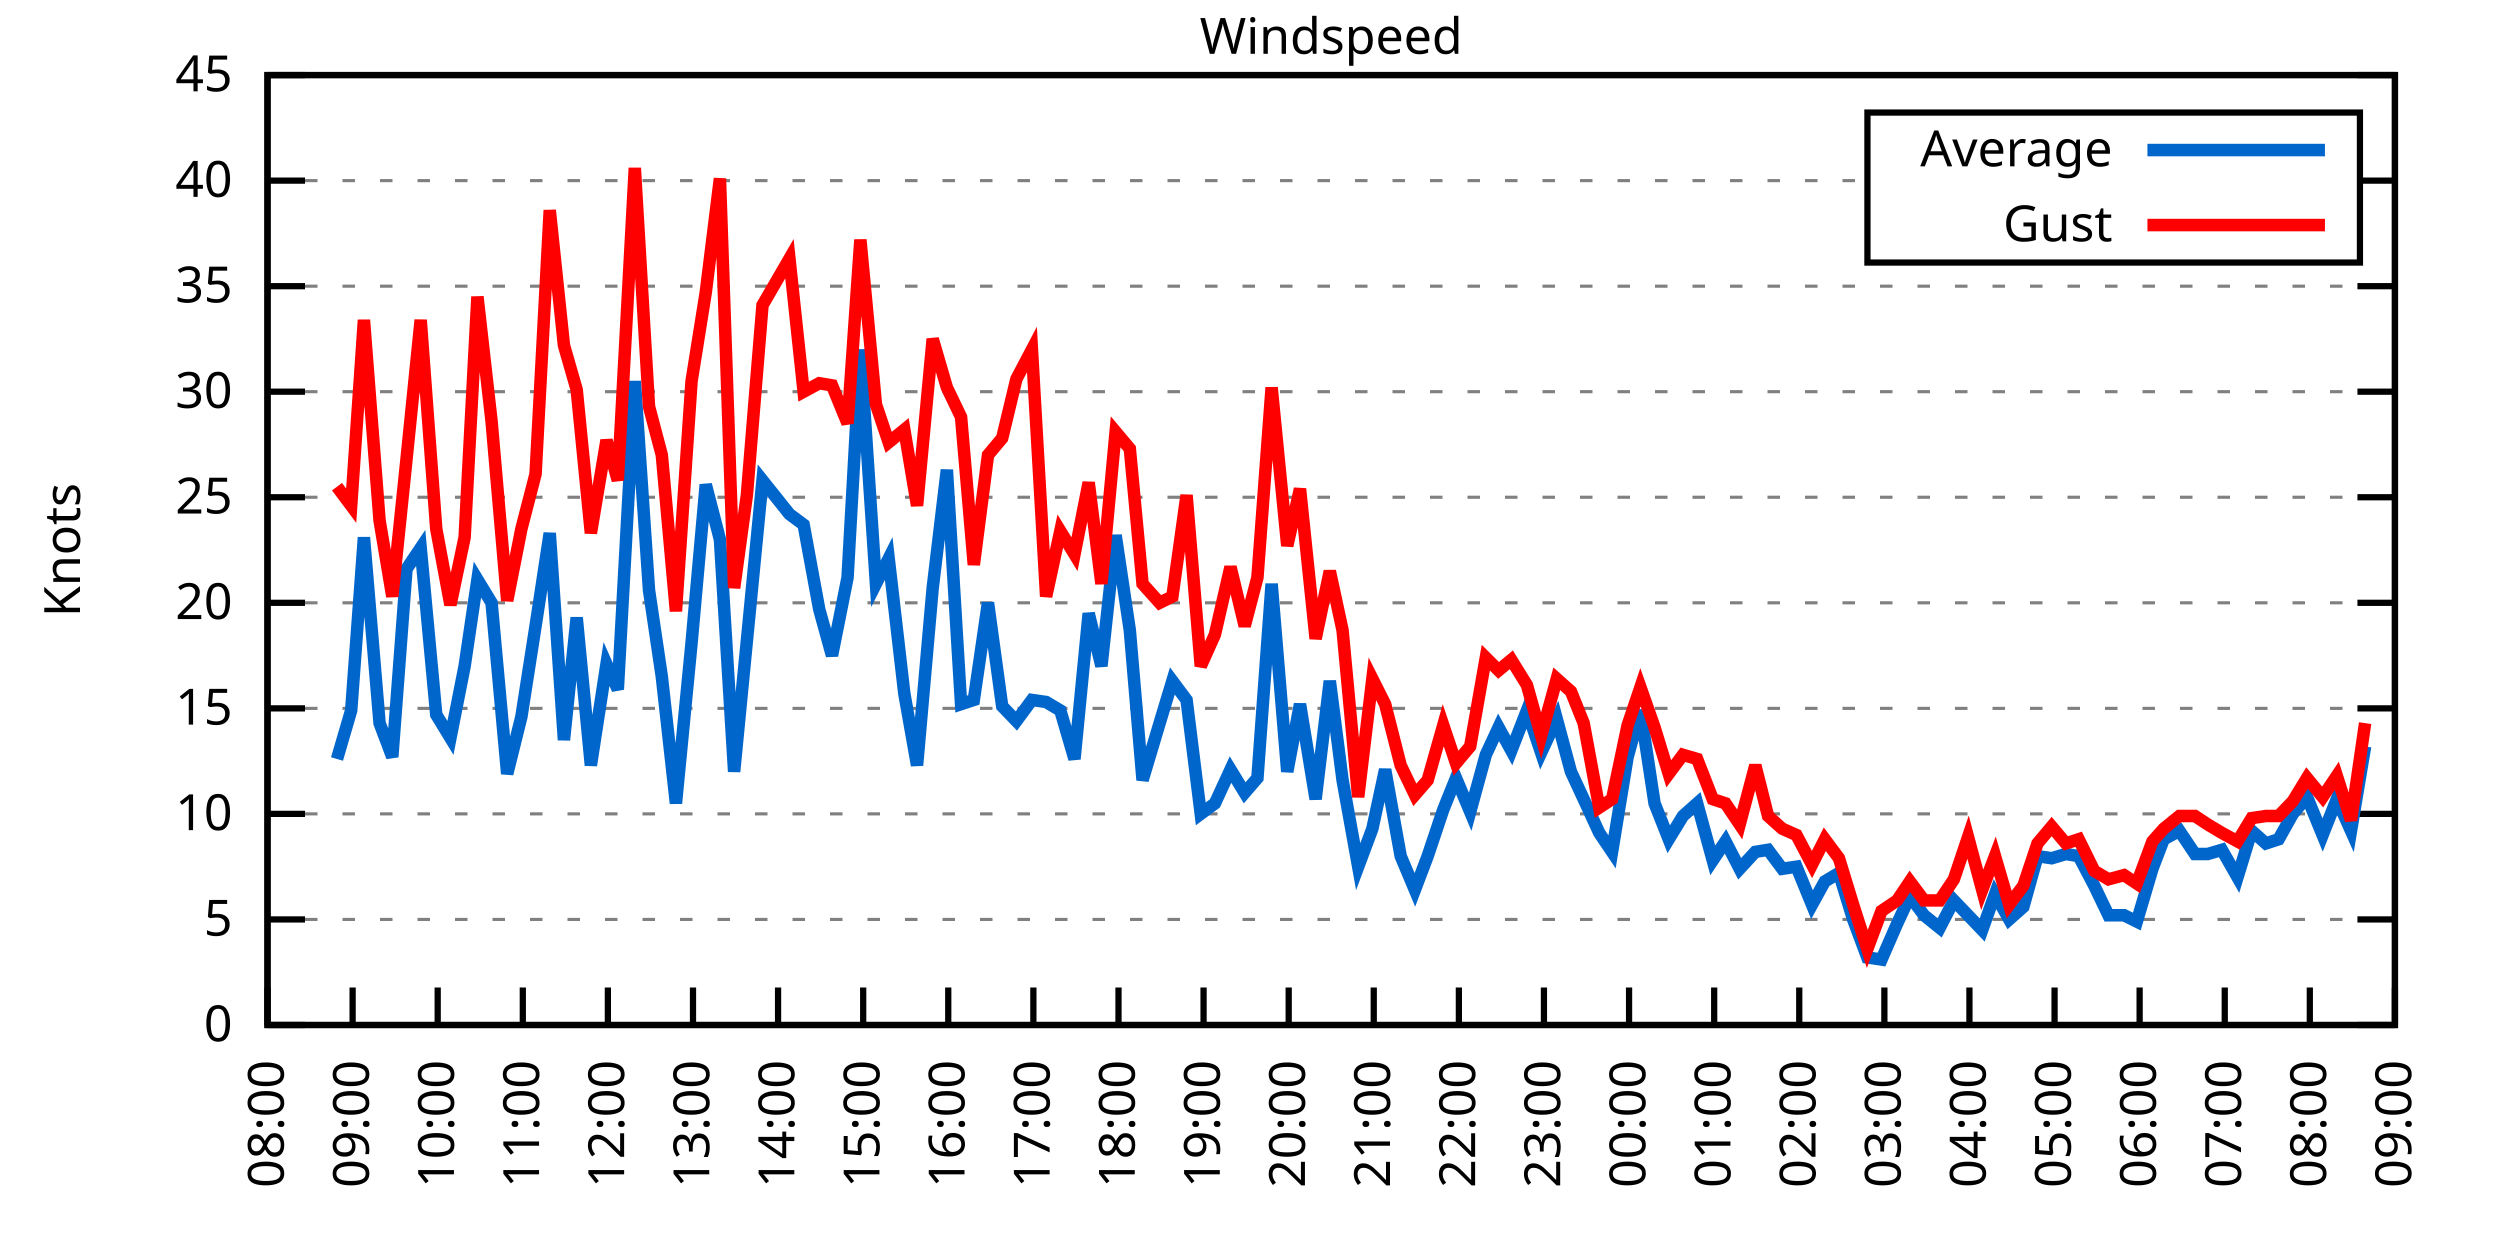
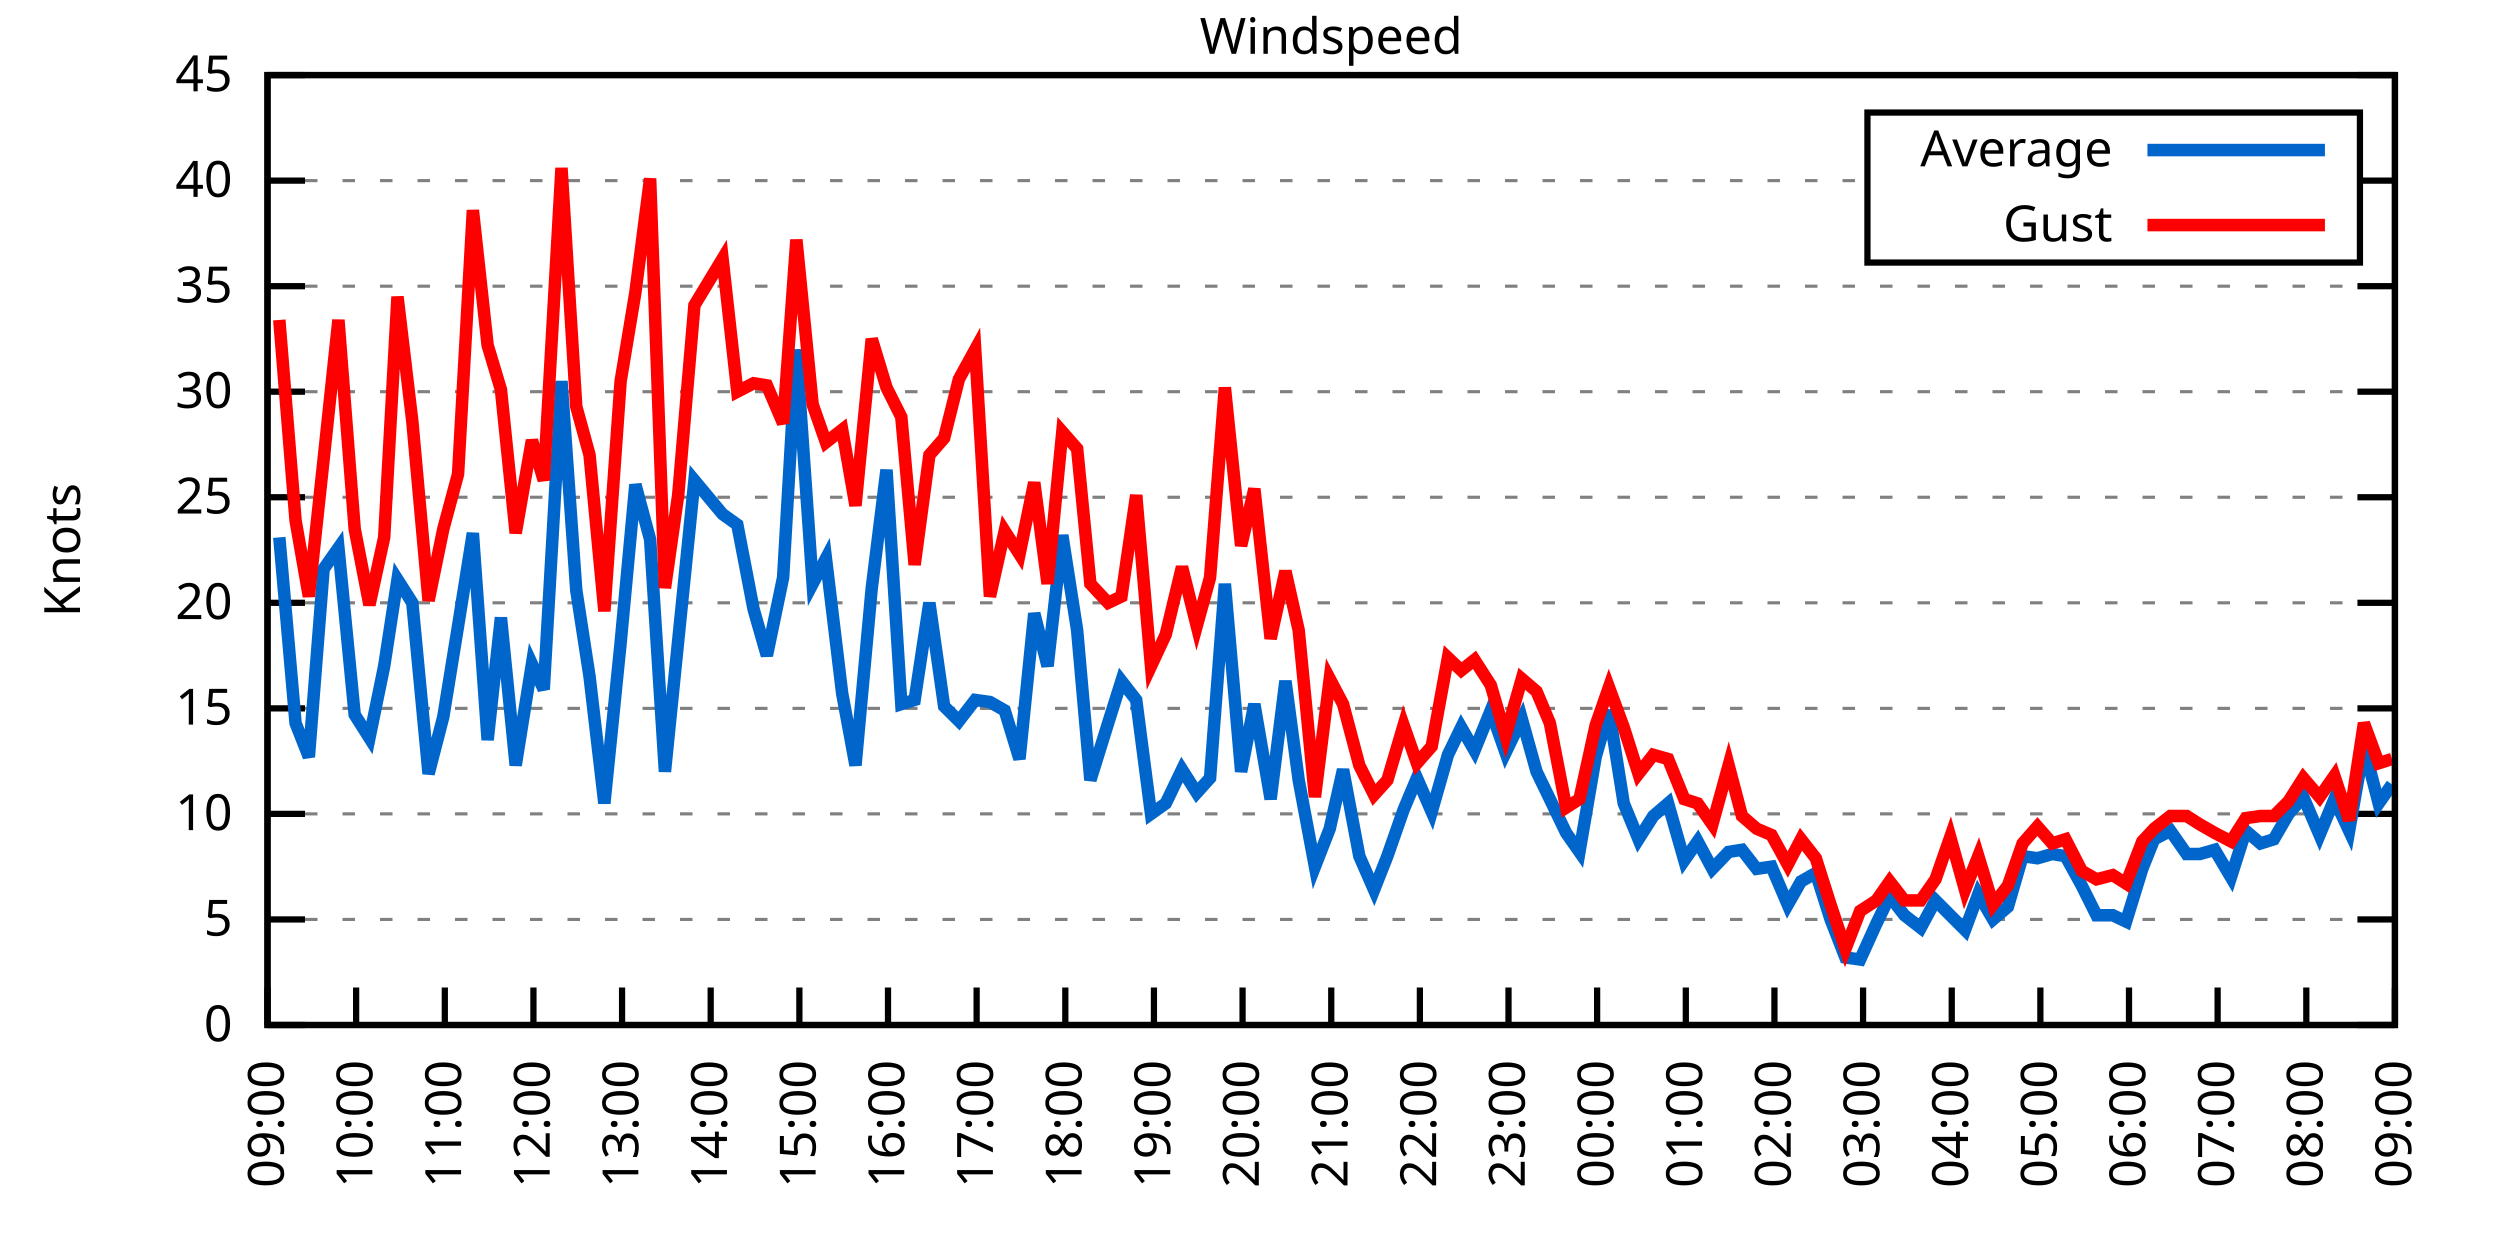
<svg xmlns="http://www.w3.org/2000/svg" xmlns:xlink="http://www.w3.org/1999/xlink" width="400" height="200" viewBox="0 0 400 200">
  <g id="gnuplot_canvas">
    <rect x="0" y="0" width="400" height="200" fill="none" />
    <defs>
      <circle id="gpDot" r="0.5" stroke-width="0.5" stroke="currentColor" />
      <path id="gpPt0" stroke-width="0.333" stroke="currentColor" d="M-1,0 h2 M0,-1 v2" />
      <path id="gpPt1" stroke-width="0.333" stroke="currentColor" d="M-1,-1 L1,1 M1,-1 L-1,1" />
      <path id="gpPt2" stroke-width="0.333" stroke="currentColor" d="M-1,0 L1,0 M0,-1 L0,1 M-1,-1 L1,1 M-1,1 L1,-1" />
      <rect id="gpPt3" stroke-width="0.333" stroke="currentColor" x="-1" y="-1" width="2" height="2" />
      <rect id="gpPt4" stroke-width="0.333" stroke="currentColor" fill="currentColor" x="-1" y="-1" width="2" height="2" />
      <circle id="gpPt5" stroke-width="0.333" stroke="currentColor" cx="0" cy="0" r="1" />
      <use xlink:href="#gpPt5" id="gpPt6" fill="currentColor" stroke="none" />
      <path id="gpPt7" stroke-width="0.333" stroke="currentColor" d="M0,-1.33 L-1.33,0.67 L1.33,0.67 z" />
      <use xlink:href="#gpPt7" id="gpPt8" fill="currentColor" stroke="none" />
      <use xlink:href="#gpPt7" id="gpPt9" stroke="currentColor" transform="rotate(180)" />
      <use xlink:href="#gpPt9" id="gpPt10" fill="currentColor" stroke="none" />
      <use xlink:href="#gpPt3" id="gpPt11" stroke="currentColor" transform="rotate(45)" />
      <use xlink:href="#gpPt11" id="gpPt12" fill="currentColor" stroke="none" />
      <path id="gpPt13" stroke-width="0.333" stroke="currentColor" d="M0,1.330 L1.265,0.411 L0.782,-1.067 L-0.782,-1.076 L-1.265,0.411 z" />
      <use xlink:href="#gpPt13" id="gpPt14" fill="currentColor" stroke="none" />
      <filter id="textbox" filterUnits="objectBoundingBox" x="0" y="0" height="1" width="1">
        <feFlood flood-color="white" flood-opacity="1" result="bgnd" />
        <feComposite in="SourceGraphic" in2="bgnd" operator="atop" />
      </filter>
      <filter id="greybox" filterUnits="objectBoundingBox" x="0" y="0" height="1" width="1">
        <feFlood flood-color="lightgrey" flood-opacity="1" result="grey" />
        <feComposite in="SourceGraphic" in2="grey" operator="atop" />
      </filter>
    </defs>
    <g fill="none" color="white" stroke="currentColor" stroke-width="1.00" stroke-linecap="butt" stroke-linejoin="miter">
</g>
    <g fill="none" color="black" stroke="currentColor" stroke-width="1.00" stroke-linecap="butt" stroke-linejoin="miter">
      <g stroke="none" shape-rendering="crispEdges">
        <polygon fill="rgb(255, 255, 255)" points="42.80,164.00 383.18,164.00 383.18,12.02 42.80,12.02 " />
      </g>
    </g>
    <g fill="none" color="black" stroke="currentColor" stroke-width="1.00" stroke-linecap="butt" stroke-linejoin="miter">
</g>
    <g fill="none" color="black" stroke="black" stroke-width="0.50" stroke-linecap="butt" stroke-linejoin="miter">
</g>
    <g fill="none" color="gray" stroke="currentColor" stroke-width="0.50" stroke-linecap="butt" stroke-linejoin="miter">
      <path stroke="gray" stroke-dasharray="2,4" class="gridline" d="M42.80,164.00 L383.19,164.00  " />
    </g>
    <g fill="none" color="gray" stroke="gray" stroke-width="1.00" stroke-linecap="butt" stroke-linejoin="miter">
</g>
    <g fill="none" color="black" stroke="currentColor" stroke-width="1.00" stroke-linecap="butt" stroke-linejoin="miter">
      <path stroke="black" d="M42.80,164.00 L48.80,164.00 M383.19,164.00 L377.19,164.00  " />
      <g transform="translate(37.20,166.60)" stroke="none" fill="black" font-family="Sans" font-size="8.00" text-anchor="end">
        <text>
          <tspan font-family="Sans"> 0</tspan>
        </text>
      </g>
    </g>
    <g fill="none" color="black" stroke="currentColor" stroke-width="1.00" stroke-linecap="butt" stroke-linejoin="miter">
</g>
    <g fill="none" color="black" stroke="black" stroke-width="0.50" stroke-linecap="butt" stroke-linejoin="miter">
</g>
    <g fill="none" color="gray" stroke="currentColor" stroke-width="0.50" stroke-linecap="butt" stroke-linejoin="miter">
      <path stroke="gray" stroke-dasharray="2,4" class="gridline" d="M42.80,147.11 L383.19,147.11  " />
    </g>
    <g fill="none" color="gray" stroke="gray" stroke-width="1.00" stroke-linecap="butt" stroke-linejoin="miter">
</g>
    <g fill="none" color="black" stroke="currentColor" stroke-width="1.00" stroke-linecap="butt" stroke-linejoin="miter">
      <path stroke="black" d="M42.80,147.11 L48.80,147.11 M383.19,147.11 L377.19,147.11  " />
      <g transform="translate(37.20,149.71)" stroke="none" fill="black" font-family="Sans" font-size="8.00" text-anchor="end">
        <text>
          <tspan font-family="Sans"> 5</tspan>
        </text>
      </g>
    </g>
    <g fill="none" color="black" stroke="currentColor" stroke-width="1.00" stroke-linecap="butt" stroke-linejoin="miter">
</g>
    <g fill="none" color="black" stroke="black" stroke-width="0.50" stroke-linecap="butt" stroke-linejoin="miter">
</g>
    <g fill="none" color="gray" stroke="currentColor" stroke-width="0.50" stroke-linecap="butt" stroke-linejoin="miter">
      <path stroke="gray" stroke-dasharray="2,4" class="gridline" d="M42.80,130.22 L383.19,130.22  " />
    </g>
    <g fill="none" color="gray" stroke="gray" stroke-width="1.00" stroke-linecap="butt" stroke-linejoin="miter">
</g>
    <g fill="none" color="black" stroke="currentColor" stroke-width="1.00" stroke-linecap="butt" stroke-linejoin="miter">
      <path stroke="black" d="M42.80,130.22 L48.80,130.22 M383.19,130.22 L377.19,130.22  " />
      <g transform="translate(37.20,132.82)" stroke="none" fill="black" font-family="Sans" font-size="8.00" text-anchor="end">
        <text>
          <tspan font-family="Sans"> 10</tspan>
        </text>
      </g>
    </g>
    <g fill="none" color="black" stroke="currentColor" stroke-width="1.00" stroke-linecap="butt" stroke-linejoin="miter">
</g>
    <g fill="none" color="black" stroke="black" stroke-width="0.50" stroke-linecap="butt" stroke-linejoin="miter">
</g>
    <g fill="none" color="gray" stroke="currentColor" stroke-width="0.50" stroke-linecap="butt" stroke-linejoin="miter">
      <path stroke="gray" stroke-dasharray="2,4" class="gridline" d="M42.80,113.34 L383.19,113.34  " />
    </g>
    <g fill="none" color="gray" stroke="gray" stroke-width="1.00" stroke-linecap="butt" stroke-linejoin="miter">
</g>
    <g fill="none" color="black" stroke="currentColor" stroke-width="1.00" stroke-linecap="butt" stroke-linejoin="miter">
      <path stroke="black" d="M42.80,113.34 L48.80,113.34 M383.19,113.34 L377.19,113.34  " />
      <g transform="translate(37.20,115.94)" stroke="none" fill="black" font-family="Sans" font-size="8.00" text-anchor="end">
        <text>
          <tspan font-family="Sans"> 15</tspan>
        </text>
      </g>
    </g>
    <g fill="none" color="black" stroke="currentColor" stroke-width="1.00" stroke-linecap="butt" stroke-linejoin="miter">
</g>
    <g fill="none" color="black" stroke="black" stroke-width="0.50" stroke-linecap="butt" stroke-linejoin="miter">
</g>
    <g fill="none" color="gray" stroke="currentColor" stroke-width="0.50" stroke-linecap="butt" stroke-linejoin="miter">
      <path stroke="gray" stroke-dasharray="2,4" class="gridline" d="M42.80,96.45 L383.19,96.45  " />
    </g>
    <g fill="none" color="gray" stroke="gray" stroke-width="1.00" stroke-linecap="butt" stroke-linejoin="miter">
</g>
    <g fill="none" color="black" stroke="currentColor" stroke-width="1.00" stroke-linecap="butt" stroke-linejoin="miter">
      <path stroke="black" d="M42.80,96.45 L48.80,96.45 M383.19,96.45 L377.19,96.45  " />
      <g transform="translate(37.20,99.05)" stroke="none" fill="black" font-family="Sans" font-size="8.00" text-anchor="end">
        <text>
          <tspan font-family="Sans"> 20</tspan>
        </text>
      </g>
    </g>
    <g fill="none" color="black" stroke="currentColor" stroke-width="1.00" stroke-linecap="butt" stroke-linejoin="miter">
</g>
    <g fill="none" color="black" stroke="black" stroke-width="0.50" stroke-linecap="butt" stroke-linejoin="miter">
</g>
    <g fill="none" color="gray" stroke="currentColor" stroke-width="0.50" stroke-linecap="butt" stroke-linejoin="miter">
      <path stroke="gray" stroke-dasharray="2,4" class="gridline" d="M42.80,79.56 L383.19,79.56  " />
    </g>
    <g fill="none" color="gray" stroke="gray" stroke-width="1.00" stroke-linecap="butt" stroke-linejoin="miter">
</g>
    <g fill="none" color="black" stroke="currentColor" stroke-width="1.00" stroke-linecap="butt" stroke-linejoin="miter">
      <path stroke="black" d="M42.80,79.56 L48.80,79.56 M383.19,79.56 L377.19,79.56  " />
      <g transform="translate(37.20,82.16)" stroke="none" fill="black" font-family="Sans" font-size="8.00" text-anchor="end">
        <text>
          <tspan font-family="Sans"> 25</tspan>
        </text>
      </g>
    </g>
    <g fill="none" color="black" stroke="currentColor" stroke-width="1.00" stroke-linecap="butt" stroke-linejoin="miter">
</g>
    <g fill="none" color="black" stroke="black" stroke-width="0.50" stroke-linecap="butt" stroke-linejoin="miter">
</g>
    <g fill="none" color="gray" stroke="currentColor" stroke-width="0.50" stroke-linecap="butt" stroke-linejoin="miter">
      <path stroke="gray" stroke-dasharray="2,4" class="gridline" d="M42.80,62.67 L383.19,62.67  " />
    </g>
    <g fill="none" color="gray" stroke="gray" stroke-width="1.00" stroke-linecap="butt" stroke-linejoin="miter">
</g>
    <g fill="none" color="black" stroke="currentColor" stroke-width="1.00" stroke-linecap="butt" stroke-linejoin="miter">
      <path stroke="black" d="M42.80,62.67 L48.80,62.67 M383.19,62.67 L377.19,62.67  " />
      <g transform="translate(37.20,65.27)" stroke="none" fill="black" font-family="Sans" font-size="8.00" text-anchor="end">
        <text>
          <tspan font-family="Sans"> 30</tspan>
        </text>
      </g>
    </g>
    <g fill="none" color="black" stroke="currentColor" stroke-width="1.00" stroke-linecap="butt" stroke-linejoin="miter">
</g>
    <g fill="none" color="black" stroke="black" stroke-width="0.50" stroke-linecap="butt" stroke-linejoin="miter">
</g>
    <g fill="none" color="gray" stroke="currentColor" stroke-width="0.50" stroke-linecap="butt" stroke-linejoin="miter">
      <path stroke="gray" stroke-dasharray="2,4" class="gridline" d="M42.80,45.79 L383.19,45.79  " />
    </g>
    <g fill="none" color="gray" stroke="gray" stroke-width="1.00" stroke-linecap="butt" stroke-linejoin="miter">
</g>
    <g fill="none" color="black" stroke="currentColor" stroke-width="1.00" stroke-linecap="butt" stroke-linejoin="miter">
      <path stroke="black" d="M42.80,45.79 L48.80,45.79 M383.19,45.79 L377.19,45.79  " />
      <g transform="translate(37.20,48.39)" stroke="none" fill="black" font-family="Sans" font-size="8.00" text-anchor="end">
        <text>
          <tspan font-family="Sans"> 35</tspan>
        </text>
      </g>
    </g>
    <g fill="none" color="black" stroke="currentColor" stroke-width="1.00" stroke-linecap="butt" stroke-linejoin="miter">
</g>
    <g fill="none" color="black" stroke="black" stroke-width="0.50" stroke-linecap="butt" stroke-linejoin="miter">
</g>
    <g fill="none" color="gray" stroke="currentColor" stroke-width="0.50" stroke-linecap="butt" stroke-linejoin="miter">
      <path stroke="gray" stroke-dasharray="2,4" class="gridline" d="M42.80,28.90 L298.79,28.90 M377.59,28.90 L383.19,28.90  " />
    </g>
    <g fill="none" color="gray" stroke="gray" stroke-width="1.00" stroke-linecap="butt" stroke-linejoin="miter">
</g>
    <g fill="none" color="black" stroke="currentColor" stroke-width="1.00" stroke-linecap="butt" stroke-linejoin="miter">
      <path stroke="black" d="M42.80,28.90 L48.80,28.90 M383.19,28.90 L377.19,28.90  " />
      <g transform="translate(37.20,31.50)" stroke="none" fill="black" font-family="Sans" font-size="8.00" text-anchor="end">
        <text>
          <tspan font-family="Sans"> 40</tspan>
        </text>
      </g>
    </g>
    <g fill="none" color="black" stroke="currentColor" stroke-width="1.00" stroke-linecap="butt" stroke-linejoin="miter">
</g>
    <g fill="none" color="black" stroke="black" stroke-width="0.50" stroke-linecap="butt" stroke-linejoin="miter">
</g>
    <g fill="none" color="gray" stroke="currentColor" stroke-width="0.50" stroke-linecap="butt" stroke-linejoin="miter">
      <path stroke="gray" stroke-dasharray="2,4" class="gridline" d="M42.80,12.01 L383.19,12.01  " />
    </g>
    <g fill="none" color="gray" stroke="gray" stroke-width="1.00" stroke-linecap="butt" stroke-linejoin="miter">
</g>
    <g fill="none" color="black" stroke="currentColor" stroke-width="1.00" stroke-linecap="butt" stroke-linejoin="miter">
      <path stroke="black" d="M42.80,12.01 L48.80,12.01 M383.19,12.01 L377.19,12.01  " />
      <g transform="translate(37.20,14.61)" stroke="none" fill="black" font-family="Sans" font-size="8.00" text-anchor="end">
        <text>
          <tspan font-family="Sans"> 45</tspan>
        </text>
      </g>
    </g>
    <g fill="none" color="black" stroke="currentColor" stroke-width="1.00" stroke-linecap="butt" stroke-linejoin="miter">
      <path stroke="black" d="M42.80,164.00 L42.80,158.00  " />
      <g transform="translate(45.40,169.60) rotate(270.00)" stroke="none" fill="black" font-family="Sans" font-size="8.00" text-anchor="end">
        <text>
-           <tspan font-family="Sans">08:00</tspan>
-         </text>
-       </g>
-     </g>
-     <g fill="none" color="black" stroke="currentColor" stroke-width="1.00" stroke-linecap="butt" stroke-linejoin="miter">
-       <path stroke="black" d="M56.42,164.00 L56.42,158.00  " />
-       <g transform="translate(59.02,169.60) rotate(270.00)" stroke="none" fill="black" font-family="Sans" font-size="8.00" text-anchor="end">
-         <text>
          <tspan font-family="Sans">09:00</tspan>
        </text>
      </g>
    </g>
    <g fill="none" color="black" stroke="currentColor" stroke-width="1.00" stroke-linecap="butt" stroke-linejoin="miter">
-       <path stroke="black" d="M70.03,164.00 L70.03,158.00  " />
-       <g transform="translate(72.63,169.60) rotate(270.00)" stroke="none" fill="black" font-family="Sans" font-size="8.00" text-anchor="end">
+       <path stroke="black" d="M56.98,164.00 L56.98,158.00  " />
+       <g transform="translate(59.58,169.60) rotate(270.00)" stroke="none" fill="black" font-family="Sans" font-size="8.00" text-anchor="end">
        <text>
          <tspan font-family="Sans">10:00</tspan>
        </text>
      </g>
    </g>
    <g fill="none" color="black" stroke="currentColor" stroke-width="1.00" stroke-linecap="butt" stroke-linejoin="miter">
-       <path stroke="black" d="M83.65,164.00 L83.65,158.00  " />
-       <g transform="translate(86.25,169.60) rotate(270.00)" stroke="none" fill="black" font-family="Sans" font-size="8.00" text-anchor="end">
+       <path stroke="black" d="M71.17,164.00 L71.17,158.00  " />
+       <g transform="translate(73.77,169.60) rotate(270.00)" stroke="none" fill="black" font-family="Sans" font-size="8.00" text-anchor="end">
        <text>
          <tspan font-family="Sans">11:00</tspan>
        </text>
      </g>
    </g>
    <g fill="none" color="black" stroke="currentColor" stroke-width="1.00" stroke-linecap="butt" stroke-linejoin="miter">
-       <path stroke="black" d="M97.26,164.00 L97.26,158.00  " />
-       <g transform="translate(99.86,169.60) rotate(270.00)" stroke="none" fill="black" font-family="Sans" font-size="8.00" text-anchor="end">
+       <path stroke="black" d="M85.35,164.00 L85.35,158.00  " />
+       <g transform="translate(87.95,169.60) rotate(270.00)" stroke="none" fill="black" font-family="Sans" font-size="8.00" text-anchor="end">
        <text>
          <tspan font-family="Sans">12:00</tspan>
        </text>
      </g>
    </g>
    <g fill="none" color="black" stroke="currentColor" stroke-width="1.00" stroke-linecap="butt" stroke-linejoin="miter">
-       <path stroke="black" d="M110.88,164.00 L110.88,158.00  " />
-       <g transform="translate(113.48,169.60) rotate(270.00)" stroke="none" fill="black" font-family="Sans" font-size="8.00" text-anchor="end">
+       <path stroke="black" d="M99.53,164.00 L99.53,158.00  " />
+       <g transform="translate(102.13,169.60) rotate(270.00)" stroke="none" fill="black" font-family="Sans" font-size="8.00" text-anchor="end">
        <text>
          <tspan font-family="Sans">13:00</tspan>
        </text>
      </g>
    </g>
    <g fill="none" color="black" stroke="currentColor" stroke-width="1.00" stroke-linecap="butt" stroke-linejoin="miter">
-       <path stroke="black" d="M124.49,164.00 L124.49,158.00  " />
-       <g transform="translate(127.09,169.60) rotate(270.00)" stroke="none" fill="black" font-family="Sans" font-size="8.00" text-anchor="end">
+       <path stroke="black" d="M113.71,164.00 L113.71,158.00  " />
+       <g transform="translate(116.31,169.60) rotate(270.00)" stroke="none" fill="black" font-family="Sans" font-size="8.00" text-anchor="end">
        <text>
          <tspan font-family="Sans">14:00</tspan>
        </text>
      </g>
    </g>
    <g fill="none" color="black" stroke="currentColor" stroke-width="1.00" stroke-linecap="butt" stroke-linejoin="miter">
-       <path stroke="black" d="M138.11,164.00 L138.11,158.00  " />
-       <g transform="translate(140.71,169.60) rotate(270.00)" stroke="none" fill="black" font-family="Sans" font-size="8.00" text-anchor="end">
+       <path stroke="black" d="M127.90,164.00 L127.90,158.00  " />
+       <g transform="translate(130.50,169.60) rotate(270.00)" stroke="none" fill="black" font-family="Sans" font-size="8.00" text-anchor="end">
        <text>
          <tspan font-family="Sans">15:00</tspan>
        </text>
      </g>
    </g>
    <g fill="none" color="black" stroke="currentColor" stroke-width="1.00" stroke-linecap="butt" stroke-linejoin="miter">
-       <path stroke="black" d="M151.72,164.00 L151.72,158.00  " />
-       <g transform="translate(154.32,169.60) rotate(270.00)" stroke="none" fill="black" font-family="Sans" font-size="8.00" text-anchor="end">
+       <path stroke="black" d="M142.08,164.00 L142.08,158.00  " />
+       <g transform="translate(144.68,169.60) rotate(270.00)" stroke="none" fill="black" font-family="Sans" font-size="8.00" text-anchor="end">
        <text>
          <tspan font-family="Sans">16:00</tspan>
        </text>
      </g>
    </g>
    <g fill="none" color="black" stroke="currentColor" stroke-width="1.00" stroke-linecap="butt" stroke-linejoin="miter">
-       <path stroke="black" d="M165.34,164.00 L165.34,158.00  " />
-       <g transform="translate(167.94,169.60) rotate(270.00)" stroke="none" fill="black" font-family="Sans" font-size="8.00" text-anchor="end">
+       <path stroke="black" d="M156.26,164.00 L156.26,158.00  " />
+       <g transform="translate(158.86,169.60) rotate(270.00)" stroke="none" fill="black" font-family="Sans" font-size="8.00" text-anchor="end">
        <text>
          <tspan font-family="Sans">17:00</tspan>
        </text>
      </g>
    </g>
    <g fill="none" color="black" stroke="currentColor" stroke-width="1.00" stroke-linecap="butt" stroke-linejoin="miter">
-       <path stroke="black" d="M178.96,164.00 L178.96,158.00  " />
-       <g transform="translate(181.56,169.60) rotate(270.00)" stroke="none" fill="black" font-family="Sans" font-size="8.00" text-anchor="end">
+       <path stroke="black" d="M170.45,164.00 L170.45,158.00  " />
+       <g transform="translate(173.05,169.60) rotate(270.00)" stroke="none" fill="black" font-family="Sans" font-size="8.00" text-anchor="end">
        <text>
          <tspan font-family="Sans">18:00</tspan>
        </text>
      </g>
    </g>
    <g fill="none" color="black" stroke="currentColor" stroke-width="1.00" stroke-linecap="butt" stroke-linejoin="miter">
-       <path stroke="black" d="M192.57,164.00 L192.57,158.00  " />
-       <g transform="translate(195.17,169.60) rotate(270.00)" stroke="none" fill="black" font-family="Sans" font-size="8.00" text-anchor="end">
+       <path stroke="black" d="M184.63,164.00 L184.63,158.00  " />
+       <g transform="translate(187.23,169.60) rotate(270.00)" stroke="none" fill="black" font-family="Sans" font-size="8.00" text-anchor="end">
        <text>
          <tspan font-family="Sans">19:00</tspan>
        </text>
      </g>
    </g>
    <g fill="none" color="black" stroke="currentColor" stroke-width="1.00" stroke-linecap="butt" stroke-linejoin="miter">
-       <path stroke="black" d="M206.19,164.00 L206.19,158.00  " />
-       <g transform="translate(208.79,169.60) rotate(270.00)" stroke="none" fill="black" font-family="Sans" font-size="8.00" text-anchor="end">
+       <path stroke="black" d="M198.81,164.00 L198.81,158.00  " />
+       <g transform="translate(201.41,169.60) rotate(270.00)" stroke="none" fill="black" font-family="Sans" font-size="8.00" text-anchor="end">
        <text>
          <tspan font-family="Sans">20:00</tspan>
        </text>
      </g>
    </g>
    <g fill="none" color="black" stroke="currentColor" stroke-width="1.00" stroke-linecap="butt" stroke-linejoin="miter">
-       <path stroke="black" d="M219.80,164.00 L219.80,158.00  " />
-       <g transform="translate(222.40,169.60) rotate(270.00)" stroke="none" fill="black" font-family="Sans" font-size="8.00" text-anchor="end">
+       <path stroke="black" d="M213.00,164.00 L213.00,158.00  " />
+       <g transform="translate(215.60,169.60) rotate(270.00)" stroke="none" fill="black" font-family="Sans" font-size="8.00" text-anchor="end">
        <text>
          <tspan font-family="Sans">21:00</tspan>
        </text>
      </g>
    </g>
    <g fill="none" color="black" stroke="currentColor" stroke-width="1.00" stroke-linecap="butt" stroke-linejoin="miter">
-       <path stroke="black" d="M233.42,164.00 L233.42,158.00  " />
-       <g transform="translate(236.02,169.60) rotate(270.00)" stroke="none" fill="black" font-family="Sans" font-size="8.00" text-anchor="end">
+       <path stroke="black" d="M227.18,164.00 L227.18,158.00  " />
+       <g transform="translate(229.78,169.60) rotate(270.00)" stroke="none" fill="black" font-family="Sans" font-size="8.00" text-anchor="end">
        <text>
          <tspan font-family="Sans">22:00</tspan>
        </text>
      </g>
    </g>
    <g fill="none" color="black" stroke="currentColor" stroke-width="1.00" stroke-linecap="butt" stroke-linejoin="miter">
-       <path stroke="black" d="M247.03,164.00 L247.03,158.00  " />
-       <g transform="translate(249.63,169.60) rotate(270.00)" stroke="none" fill="black" font-family="Sans" font-size="8.00" text-anchor="end">
+       <path stroke="black" d="M241.36,164.00 L241.36,158.00  " />
+       <g transform="translate(243.96,169.60) rotate(270.00)" stroke="none" fill="black" font-family="Sans" font-size="8.00" text-anchor="end">
        <text>
          <tspan font-family="Sans">23:00</tspan>
        </text>
      </g>
    </g>
    <g fill="none" color="black" stroke="currentColor" stroke-width="1.00" stroke-linecap="butt" stroke-linejoin="miter">
-       <path stroke="black" d="M260.65,164.00 L260.65,158.00  " />
-       <g transform="translate(263.25,169.60) rotate(270.00)" stroke="none" fill="black" font-family="Sans" font-size="8.00" text-anchor="end">
+       <path stroke="black" d="M255.54,164.00 L255.54,158.00  " />
+       <g transform="translate(258.14,169.60) rotate(270.00)" stroke="none" fill="black" font-family="Sans" font-size="8.00" text-anchor="end">
        <text>
          <tspan font-family="Sans">00:00</tspan>
        </text>
      </g>
    </g>
    <g fill="none" color="black" stroke="currentColor" stroke-width="1.00" stroke-linecap="butt" stroke-linejoin="miter">
-       <path stroke="black" d="M274.27,164.00 L274.27,158.00  " />
-       <g transform="translate(276.87,169.60) rotate(270.00)" stroke="none" fill="black" font-family="Sans" font-size="8.00" text-anchor="end">
+       <path stroke="black" d="M269.73,164.00 L269.73,158.00  " />
+       <g transform="translate(272.33,169.60) rotate(270.00)" stroke="none" fill="black" font-family="Sans" font-size="8.00" text-anchor="end">
        <text>
          <tspan font-family="Sans">01:00</tspan>
        </text>
      </g>
    </g>
    <g fill="none" color="black" stroke="currentColor" stroke-width="1.00" stroke-linecap="butt" stroke-linejoin="miter">
-       <path stroke="black" d="M287.88,164.00 L287.88,158.00  " />
-       <g transform="translate(290.48,169.60) rotate(270.00)" stroke="none" fill="black" font-family="Sans" font-size="8.00" text-anchor="end">
+       <path stroke="black" d="M283.91,164.00 L283.91,158.00  " />
+       <g transform="translate(286.51,169.60) rotate(270.00)" stroke="none" fill="black" font-family="Sans" font-size="8.00" text-anchor="end">
        <text>
          <tspan font-family="Sans">02:00</tspan>
        </text>
      </g>
    </g>
    <g fill="none" color="black" stroke="currentColor" stroke-width="1.00" stroke-linecap="butt" stroke-linejoin="miter">
-       <path stroke="black" d="M301.50,164.00 L301.50,158.00  " />
-       <g transform="translate(304.10,169.60) rotate(270.00)" stroke="none" fill="black" font-family="Sans" font-size="8.00" text-anchor="end">
+       <path stroke="black" d="M298.09,164.00 L298.09,158.00  " />
+       <g transform="translate(300.69,169.60) rotate(270.00)" stroke="none" fill="black" font-family="Sans" font-size="8.00" text-anchor="end">
        <text>
          <tspan font-family="Sans">03:00</tspan>
        </text>
      </g>
    </g>
    <g fill="none" color="black" stroke="currentColor" stroke-width="1.00" stroke-linecap="butt" stroke-linejoin="miter">
-       <path stroke="black" d="M315.11,164.00 L315.11,158.00  " />
-       <g transform="translate(317.71,169.60) rotate(270.00)" stroke="none" fill="black" font-family="Sans" font-size="8.00" text-anchor="end">
+       <path stroke="black" d="M312.28,164.00 L312.28,158.00  " />
+       <g transform="translate(314.88,169.60) rotate(270.00)" stroke="none" fill="black" font-family="Sans" font-size="8.00" text-anchor="end">
        <text>
          <tspan font-family="Sans">04:00</tspan>
        </text>
      </g>
    </g>
    <g fill="none" color="black" stroke="currentColor" stroke-width="1.00" stroke-linecap="butt" stroke-linejoin="miter">
-       <path stroke="black" d="M328.73,164.00 L328.73,158.00  " />
-       <g transform="translate(331.33,169.60) rotate(270.00)" stroke="none" fill="black" font-family="Sans" font-size="8.00" text-anchor="end">
+       <path stroke="black" d="M326.46,164.00 L326.46,158.00  " />
+       <g transform="translate(329.06,169.60) rotate(270.00)" stroke="none" fill="black" font-family="Sans" font-size="8.00" text-anchor="end">
        <text>
          <tspan font-family="Sans">05:00</tspan>
        </text>
      </g>
    </g>
    <g fill="none" color="black" stroke="currentColor" stroke-width="1.00" stroke-linecap="butt" stroke-linejoin="miter">
-       <path stroke="black" d="M342.34,164.00 L342.34,158.00  " />
-       <g transform="translate(344.94,169.60) rotate(270.00)" stroke="none" fill="black" font-family="Sans" font-size="8.00" text-anchor="end">
+       <path stroke="black" d="M340.64,164.00 L340.64,158.00  " />
+       <g transform="translate(343.24,169.60) rotate(270.00)" stroke="none" fill="black" font-family="Sans" font-size="8.00" text-anchor="end">
        <text>
          <tspan font-family="Sans">06:00</tspan>
        </text>
      </g>
    </g>
    <g fill="none" color="black" stroke="currentColor" stroke-width="1.00" stroke-linecap="butt" stroke-linejoin="miter">
-       <path stroke="black" d="M355.96,164.00 L355.96,158.00  " />
-       <g transform="translate(358.56,169.60) rotate(270.00)" stroke="none" fill="black" font-family="Sans" font-size="8.00" text-anchor="end">
+       <path stroke="black" d="M354.82,164.00 L354.82,158.00  " />
+       <g transform="translate(357.42,169.60) rotate(270.00)" stroke="none" fill="black" font-family="Sans" font-size="8.00" text-anchor="end">
        <text>
          <tspan font-family="Sans">07:00</tspan>
        </text>
      </g>
    </g>
    <g fill="none" color="black" stroke="currentColor" stroke-width="1.00" stroke-linecap="butt" stroke-linejoin="miter">
-       <path stroke="black" d="M369.57,164.00 L369.57,158.00  " />
-       <g transform="translate(372.17,169.60) rotate(270.00)" stroke="none" fill="black" font-family="Sans" font-size="8.00" text-anchor="end">
+       <path stroke="black" d="M369.01,164.00 L369.01,158.00  " />
+       <g transform="translate(371.61,169.60) rotate(270.00)" stroke="none" fill="black" font-family="Sans" font-size="8.00" text-anchor="end">
        <text>
          <tspan font-family="Sans">08:00</tspan>
        </text>
      </g>
    </g>
    <g fill="none" color="black" stroke="currentColor" stroke-width="1.00" stroke-linecap="butt" stroke-linejoin="miter">
      <path stroke="black" d="M383.19,164.00 L383.19,158.00  " />
      <g transform="translate(385.79,169.60) rotate(270.00)" stroke="none" fill="black" font-family="Sans" font-size="8.00" text-anchor="end">
        <text>
          <tspan font-family="Sans">09:00</tspan>
        </text>
      </g>
    </g>
    <g fill="none" color="black" stroke="currentColor" stroke-width="1.00" stroke-linecap="butt" stroke-linejoin="miter">
</g>
    <g fill="none" color="black" stroke="currentColor" stroke-width="1.00" stroke-linecap="butt" stroke-linejoin="miter">
      <path stroke="black" d="M42.80,12.01 L42.80,164.00 L383.19,164.00 L383.19,12.01 L42.80,12.01 Z  " />
    </g>
    <g fill="none" color="black" stroke="currentColor" stroke-width="1.00" stroke-linecap="butt" stroke-linejoin="miter">
</g>
    <g fill="none" color="black" stroke="currentColor" stroke-width="1.00" stroke-linecap="butt" stroke-linejoin="miter">
      <path stroke="black" d="M298.79,42.01 L298.79,18.01 L377.59,18.01 L377.59,42.01 L298.79,42.01 Z  " />
    </g>
    <g id="Windspeed_plot_1">
      <g fill="none" color="white" stroke="black" stroke-width="2.00" stroke-linecap="butt" stroke-linejoin="miter">
</g>
      <g fill="none" color="black" stroke="currentColor" stroke-width="2.00" stroke-linecap="butt" stroke-linejoin="miter">
        <g transform="translate(337.99,26.61)" stroke="none" fill="black" font-family="Sans" font-size="8.00" text-anchor="end">
          <text>
            <tspan font-family="Sans">Average</tspan>
          </text>
        </g>
      </g>
      <g fill="none" color="black" stroke="currentColor" stroke-width="2.00" stroke-linecap="butt" stroke-linejoin="miter">
-         <path stroke="rgb(  0, 102, 204)" d="M343.59,24.01 L371.99,24.01 M53.92,121.44 L56.19,113.67 L58.23,85.98 L60.73,115.70 L62.77,121.11 L65.04,91.04   L67.31,87.67 L69.80,114.35 L72.07,118.07 L74.34,106.58 L76.39,92.73 L78.65,96.45 L81.15,123.81 L83.42,114.69   L85.69,100.16 L87.96,85.30 L90.23,118.40 L92.27,98.81 L94.54,122.46 L97.04,106.24 L98.85,110.30 L101.57,60.98   L103.84,94.42 L105.89,108.27 L108.15,128.54 L110.65,102.87 L112.92,77.53 L115.19,86.32 L117.46,123.47 L119.50,102.53   L122.00,76.86 L126.31,82.26 L128.58,83.95 L131.07,97.46 L133.12,104.89 L135.61,92.40 L137.66,55.92 L140.15,93.41   L142.19,89.36 L144.69,110.97 L146.73,122.46 L149.23,94.08 L151.50,75.17 L153.77,112.66 L155.81,111.99 L158.08,96.45   L160.35,113.00 L162.62,115.36 L165.11,111.99 L167.38,112.32 L169.65,113.67 L171.92,121.44 L174.19,98.14 L176.23,106.58   L178.50,85.64 L180.77,100.84 L182.81,124.82 L185.54,115.70 L187.58,108.95 L189.85,111.99 L192.12,130.22 L194.39,128.54   L196.88,123.13 L199.15,126.85 L201.19,124.48 L203.46,93.41 L205.96,123.47 L208.00,112.66 L210.50,127.86 L212.77,108.95   L214.81,124.82 L217.31,138.67 L219.58,132.59 L221.62,123.13 L224.11,136.98 L226.38,142.38 L228.43,136.98 L230.92,129.55   L232.96,124.48 L235.23,129.89 L237.73,120.77 L239.77,116.38 L241.81,120.09 L244.31,113.67 L246.58,120.43 L249.08,115.03   L251.35,123.47 L253.39,127.86 L255.88,133.26 L257.93,136.30 L260.42,121.11 L262.47,113.67 L264.73,128.54 L267.00,134.28   L269.27,130.56 L271.54,128.54 L274.04,137.66 L276.08,134.62 L278.35,139.01 L280.85,136.30 L282.89,135.97 L285.16,139.01   L287.43,138.67 L289.92,144.75 L291.97,141.03 L294.23,139.68 L296.50,147.11 L298.77,153.19 L301.04,153.53 L303.54,147.79   L305.58,143.40 L307.85,146.44 L310.35,148.46 L312.62,144.07 L314.89,146.44 L317.15,148.80 L319.20,143.06 L321.47,147.11   L323.74,145.09 L326.00,136.98 L328.27,137.32 L330.54,136.64 L332.59,136.98 L335.08,141.71 L337.35,146.44 L339.85,146.44   L341.89,147.45 L344.39,139.01 L346.20,134.28 L348.70,132.93 L351.19,136.64 L353.24,136.64 L355.50,135.97 L358.00,140.36   L360.27,132.93 L362.54,134.95 L364.58,134.28 L366.85,130.22 L369.12,127.52 L371.62,133.60 L373.89,127.86 L376.16,132.93   L378.42,119.42  " />
+         <path stroke="rgb(  0, 102, 204)" d="M343.59,24.01 L371.99,24.01 M44.69,85.98 L47.29,115.70 L49.42,121.11 L51.78,91.04 L54.15,87.67 L56.75,114.35   L59.11,118.07 L61.47,106.58 L63.60,92.73 L65.97,96.45 L68.57,123.81 L70.93,114.69 L73.29,100.16 L75.66,85.30   L78.02,118.40 L80.15,98.81 L82.51,122.46 L85.11,106.24 L87.00,110.30 L89.84,60.98 L92.20,94.42 L94.33,108.27   L96.70,128.54 L99.30,102.87 L101.66,77.53 L104.02,86.32 L106.39,123.47 L108.51,102.53 L111.11,76.86 L115.61,82.26   L117.97,83.95 L120.57,97.46 L122.70,104.89 L125.30,92.40 L127.42,55.92 L130.02,93.41 L132.15,89.36 L134.75,110.97   L136.88,122.46 L139.48,94.08 L141.84,75.17 L144.21,112.66 L146.34,111.99 L148.70,96.45 L151.06,113.00 L153.43,115.36   L156.03,111.99 L158.39,112.32 L160.75,113.67 L163.12,121.44 L165.48,98.14 L167.61,106.58 L169.97,85.64 L172.34,100.84   L174.46,124.82 L177.30,115.70 L179.43,108.95 L181.79,111.99 L184.16,130.22 L186.52,128.54 L189.12,123.13 L191.48,126.85   L193.61,124.48 L195.98,93.41 L198.58,123.47 L200.70,112.66 L203.30,127.86 L205.67,108.95 L207.79,124.82 L210.39,138.67   L212.76,132.59 L214.89,123.13 L217.49,136.98 L219.85,142.38 L221.98,136.98 L224.58,129.55 L226.71,124.48 L229.07,129.89   L231.67,120.77 L233.80,116.38 L235.92,120.09 L238.52,113.67 L240.89,120.43 L243.49,115.03 L245.85,123.47 L247.98,127.86   L250.58,133.26 L252.71,136.30 L255.31,121.11 L257.43,113.67 L259.80,128.54 L262.16,134.28 L264.53,130.56 L266.89,128.54   L269.49,137.66 L271.62,134.62 L273.98,139.01 L276.58,136.30 L278.71,135.97 L281.07,139.01 L283.44,138.67 L286.04,144.75   L288.16,141.03 L290.53,139.68 L292.89,147.11 L295.26,153.19 L297.62,153.53 L300.22,147.79 L302.35,143.40 L304.71,146.44   L307.31,148.46 L309.68,144.07 L312.04,146.44 L314.40,148.80 L316.53,143.06 L318.89,147.11 L321.26,145.09 L323.62,136.98   L325.99,137.32 L328.35,136.64 L330.48,136.98 L333.08,141.71 L335.44,146.44 L338.04,146.44 L340.17,147.45 L342.77,139.01   L344.66,134.28 L347.26,132.93 L349.86,136.64 L351.99,136.64 L354.35,135.97 L356.95,140.36 L359.32,132.93 L361.68,134.95   L363.81,134.28 L366.17,130.22 L368.53,127.52 L371.13,133.60 L373.50,127.86 L375.86,132.93 L378.23,119.42 L380.59,128.54   L382.72,125.50  " />
      </g>
    </g>
    <g id="Windspeed_plot_2">
      <g fill="none" color="black" stroke="currentColor" stroke-width="2.00" stroke-linecap="butt" stroke-linejoin="miter">
        <g transform="translate(337.99,38.61)" stroke="none" fill="black" font-family="Sans" font-size="8.00" text-anchor="end">
          <text>
            <tspan font-family="Sans">Gust</tspan>
          </text>
        </g>
      </g>
      <g fill="none" color="black" stroke="currentColor" stroke-width="2.00" stroke-linecap="butt" stroke-linejoin="miter">
-         <path stroke="rgb(255,   0,   0)" d="M343.59,36.01 L371.99,36.01 M53.92,77.87 L56.19,80.91 L58.23,51.19 L60.73,83.28 L62.77,95.44 L65.04,73.48   L67.31,51.19 L69.80,84.63 L72.07,96.79 L74.34,85.98 L76.39,47.47 L78.65,67.40 L81.15,96.11 L83.42,84.63   L85.69,75.85 L87.96,33.63 L90.23,55.24 L92.27,62.34 L94.54,85.30 L97.04,70.44 L98.85,76.86 L101.57,26.87   L103.84,65.04 L105.89,72.81 L108.15,97.80 L110.65,60.98 L112.92,46.80 L115.19,28.56 L117.46,94.08 L119.50,79.22   L122.00,48.83 L126.31,41.39 L128.58,62.67 L131.07,61.32 L133.12,61.66 L135.61,67.74 L137.66,38.35 L140.15,64.70   L142.19,70.78 L144.69,68.75 L146.73,80.91 L149.23,54.23 L151.50,62.00 L153.77,66.73 L155.81,90.37 L158.08,72.81   L160.35,70.10 L162.62,60.65 L165.11,55.92 L167.38,95.44 L169.65,84.97 L171.92,88.68 L174.19,77.20 L176.23,93.41   L178.50,69.09 L180.77,71.79 L182.81,93.41 L185.54,96.45 L187.58,95.44 L189.85,79.22 L192.12,106.58 L194.39,101.52   L196.88,90.71 L199.15,100.16 L201.19,92.40 L203.46,62.00 L205.96,87.33 L208.00,78.21 L210.50,102.19 L212.77,91.38   L214.81,100.84 L217.31,127.52 L219.58,108.61 L221.62,112.66 L224.11,122.46 L226.38,127.18 L228.43,124.82 L230.92,116.04   L232.96,122.12 L235.23,119.42 L237.73,105.23 L239.77,107.26 L241.81,105.57 L244.31,109.62 L246.58,117.73 L249.08,108.61   L251.35,110.63 L253.39,115.70 L255.88,129.21 L257.93,127.86 L260.42,116.04 L262.47,109.96 L264.73,116.38 L267.00,123.81   L269.27,120.77 L271.54,121.44 L274.04,127.86 L276.08,128.54 L278.35,131.91 L280.85,122.46 L282.89,130.56 L285.16,132.59   L287.43,133.60 L289.92,138.33 L291.97,134.28 L294.23,137.32 L296.50,144.75 L298.77,151.84 L301.04,145.76 L303.54,144.07   L305.58,141.03 L307.85,144.07 L310.35,144.07 L312.62,140.69 L314.89,133.94 L317.15,142.38 L319.20,136.98 L321.47,144.75   L323.74,141.71 L326.00,134.95 L328.27,132.25 L330.54,134.95 L332.59,134.28 L335.08,139.34 L337.35,140.69 L339.85,140.02   L341.89,141.37 L344.39,134.62 L346.20,132.59 L348.70,130.56 L351.19,130.56 L353.24,131.91 L355.50,133.26 L358.00,134.62   L360.27,130.90 L362.54,130.56 L364.58,130.56 L366.85,128.20 L369.12,124.48 L371.62,127.52 L373.89,124.14 L376.16,131.24   L378.42,115.70  " />
+         <path stroke="rgb(255,   0,   0)" d="M343.59,36.01 L371.99,36.01 M44.69,51.19 L47.29,83.28 L49.42,95.44 L51.78,73.48 L54.15,51.19 L56.75,84.63   L59.11,96.79 L61.47,85.98 L63.60,47.47 L65.97,67.40 L68.57,96.11 L70.93,84.63 L73.29,75.85 L75.66,33.63   L78.02,55.24 L80.15,62.34 L82.51,85.30 L85.11,70.44 L87.00,76.86 L89.84,26.87 L92.20,65.04 L94.33,72.81   L96.70,97.80 L99.30,60.98 L101.66,46.80 L104.02,28.56 L106.39,94.08 L108.51,79.22 L111.11,48.83 L115.61,41.39   L117.97,62.67 L120.57,61.32 L122.70,61.66 L125.30,67.74 L127.42,38.35 L130.02,64.70 L132.15,70.78 L134.75,68.75   L136.88,80.91 L139.48,54.23 L141.84,62.00 L144.21,66.73 L146.34,90.37 L148.70,72.81 L151.06,70.10 L153.43,60.65   L156.03,55.92 L158.39,95.44 L160.75,84.97 L163.12,88.68 L165.48,77.20 L167.61,93.41 L169.97,69.09 L172.34,71.79   L174.46,93.41 L177.30,96.45 L179.43,95.44 L181.79,79.22 L184.16,106.58 L186.52,101.52 L189.12,90.71 L191.48,100.16   L193.61,92.40 L195.98,62.00 L198.58,87.33 L200.70,78.21 L203.30,102.19 L205.67,91.38 L207.79,100.84 L210.39,127.52   L212.76,108.61 L214.89,112.66 L217.49,122.46 L219.85,127.18 L221.98,124.82 L224.58,116.04 L226.71,122.12 L229.07,119.42   L231.67,105.23 L233.80,107.26 L235.92,105.57 L238.52,109.62 L240.89,117.73 L243.49,108.61 L245.85,110.63 L247.98,115.70   L250.58,129.21 L252.71,127.86 L255.31,116.04 L257.43,109.96 L259.80,116.38 L262.16,123.81 L264.53,120.77 L266.89,121.44   L269.49,127.86 L271.62,128.54 L273.98,131.91 L276.58,122.46 L278.71,130.56 L281.07,132.59 L283.44,133.60 L286.04,138.33   L288.16,134.28 L290.53,137.32 L292.89,144.75 L295.26,151.84 L297.62,145.76 L300.22,144.07 L302.35,141.03 L304.71,144.07   L307.31,144.07 L309.68,140.69 L312.04,133.94 L314.40,142.38 L316.53,136.98 L318.89,144.75 L321.26,141.71 L323.62,134.95   L325.99,132.25 L328.35,134.95 L330.48,134.28 L333.08,139.34 L335.44,140.69 L338.04,140.02 L340.17,141.37 L342.77,134.62   L344.66,132.59 L347.26,130.56 L349.86,130.56 L351.99,131.91 L354.35,133.26 L356.95,134.62 L359.32,130.90 L361.68,130.56   L363.81,130.56 L366.17,128.20 L368.53,124.48 L371.13,127.52 L373.50,124.14 L375.86,131.24 L378.23,115.70 L380.59,122.12   L382.72,121.44  " />
      </g>
    </g>
    <g fill="none" color="black" stroke="currentColor" stroke-width="2.00" stroke-linecap="butt" stroke-linejoin="miter">
</g>
    <g fill="none" color="black" stroke="black" stroke-width="1.00" stroke-linecap="butt" stroke-linejoin="miter">
</g>
    <g fill="none" color="black" stroke="currentColor" stroke-width="1.00" stroke-linecap="butt" stroke-linejoin="miter">
      <path stroke="black" d="M42.80,12.01 L42.80,164.00 L383.19,164.00 L383.19,12.01 L42.80,12.01 Z  " />
      <g transform="translate(12.80,88.01) rotate(270.00)" stroke="none" fill="black" font-family="Sans" font-size="8.00" text-anchor="middle">
        <text>
          <tspan font-family="Sans">Knots</tspan>
        </text>
      </g>
    </g>
    <g fill="none" color="black" stroke="currentColor" stroke-width="1.00" stroke-linecap="butt" stroke-linejoin="miter">
</g>
    <g fill="none" color="black" stroke="currentColor" stroke-width="1.00" stroke-linecap="butt" stroke-linejoin="miter">
      <g transform="translate(212.99,8.61)" stroke="none" fill="black" font-family="Sans" font-size="8.00" text-anchor="middle">
        <text>
          <tspan font-family="Sans">Windspeed</tspan>
        </text>
      </g>
    </g>
    <g fill="none" color="black" stroke="currentColor" stroke-width="1.00" stroke-linecap="butt" stroke-linejoin="miter">
</g>
  </g>
</svg>
